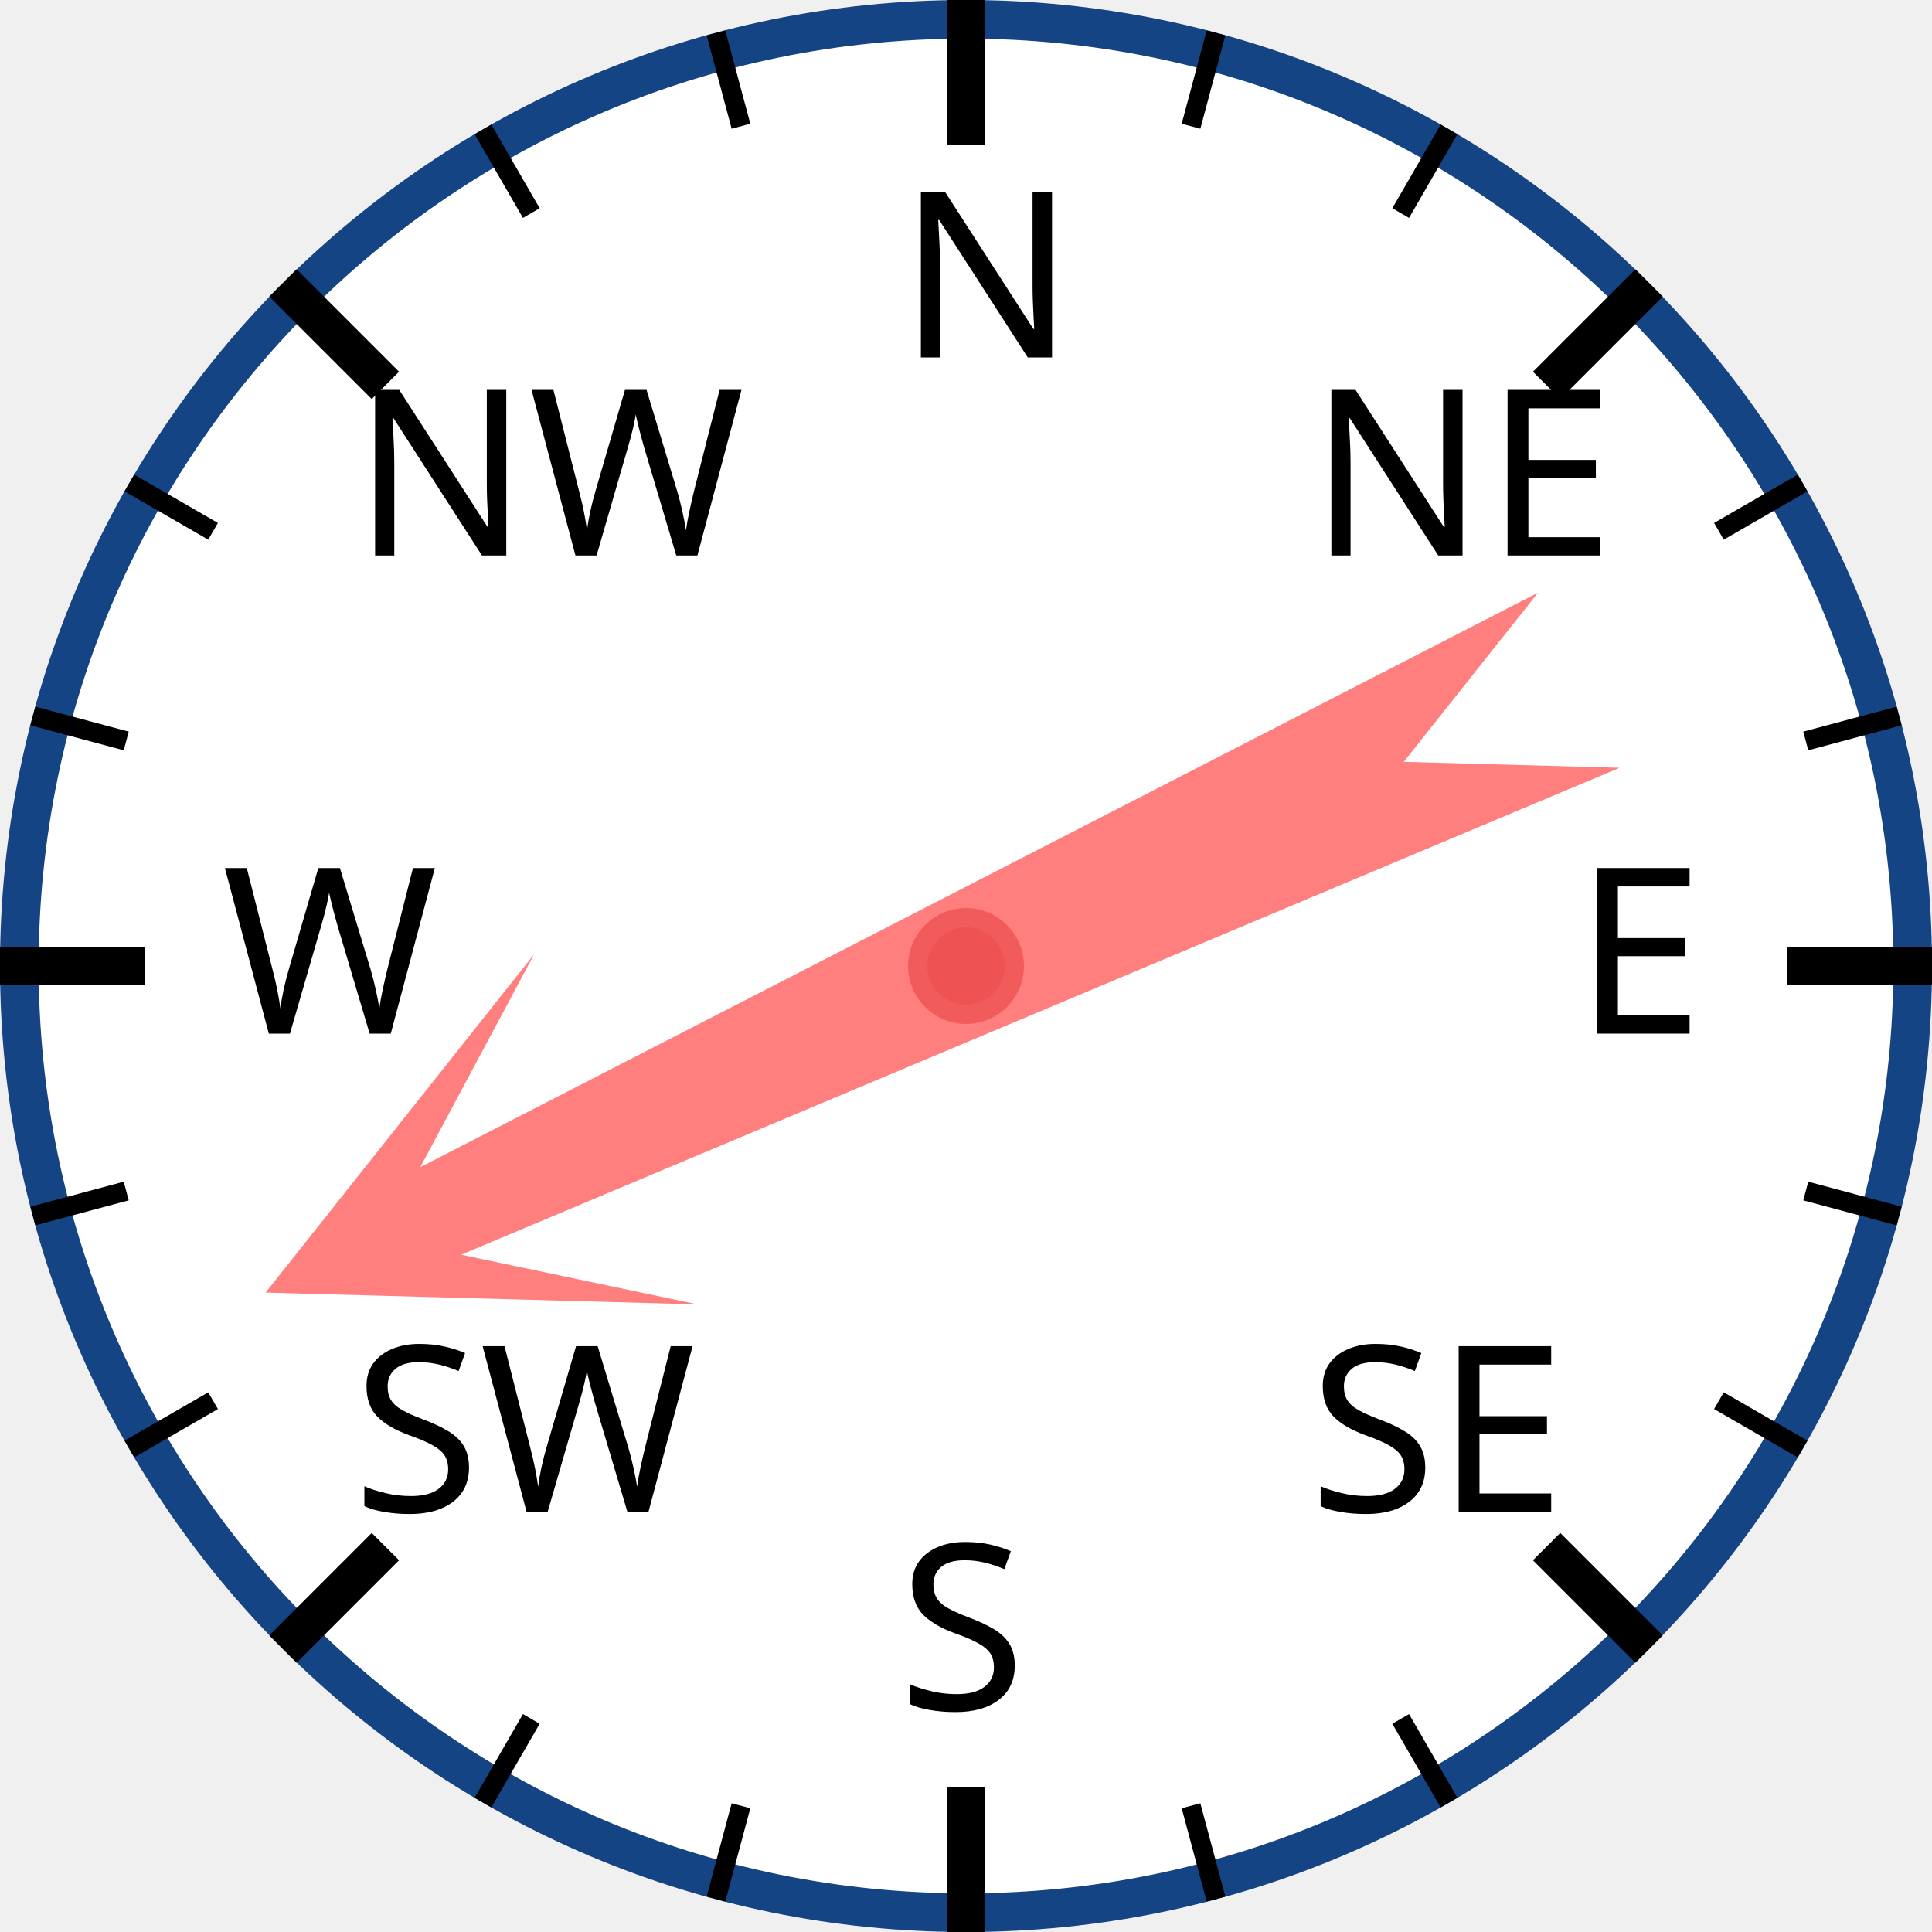
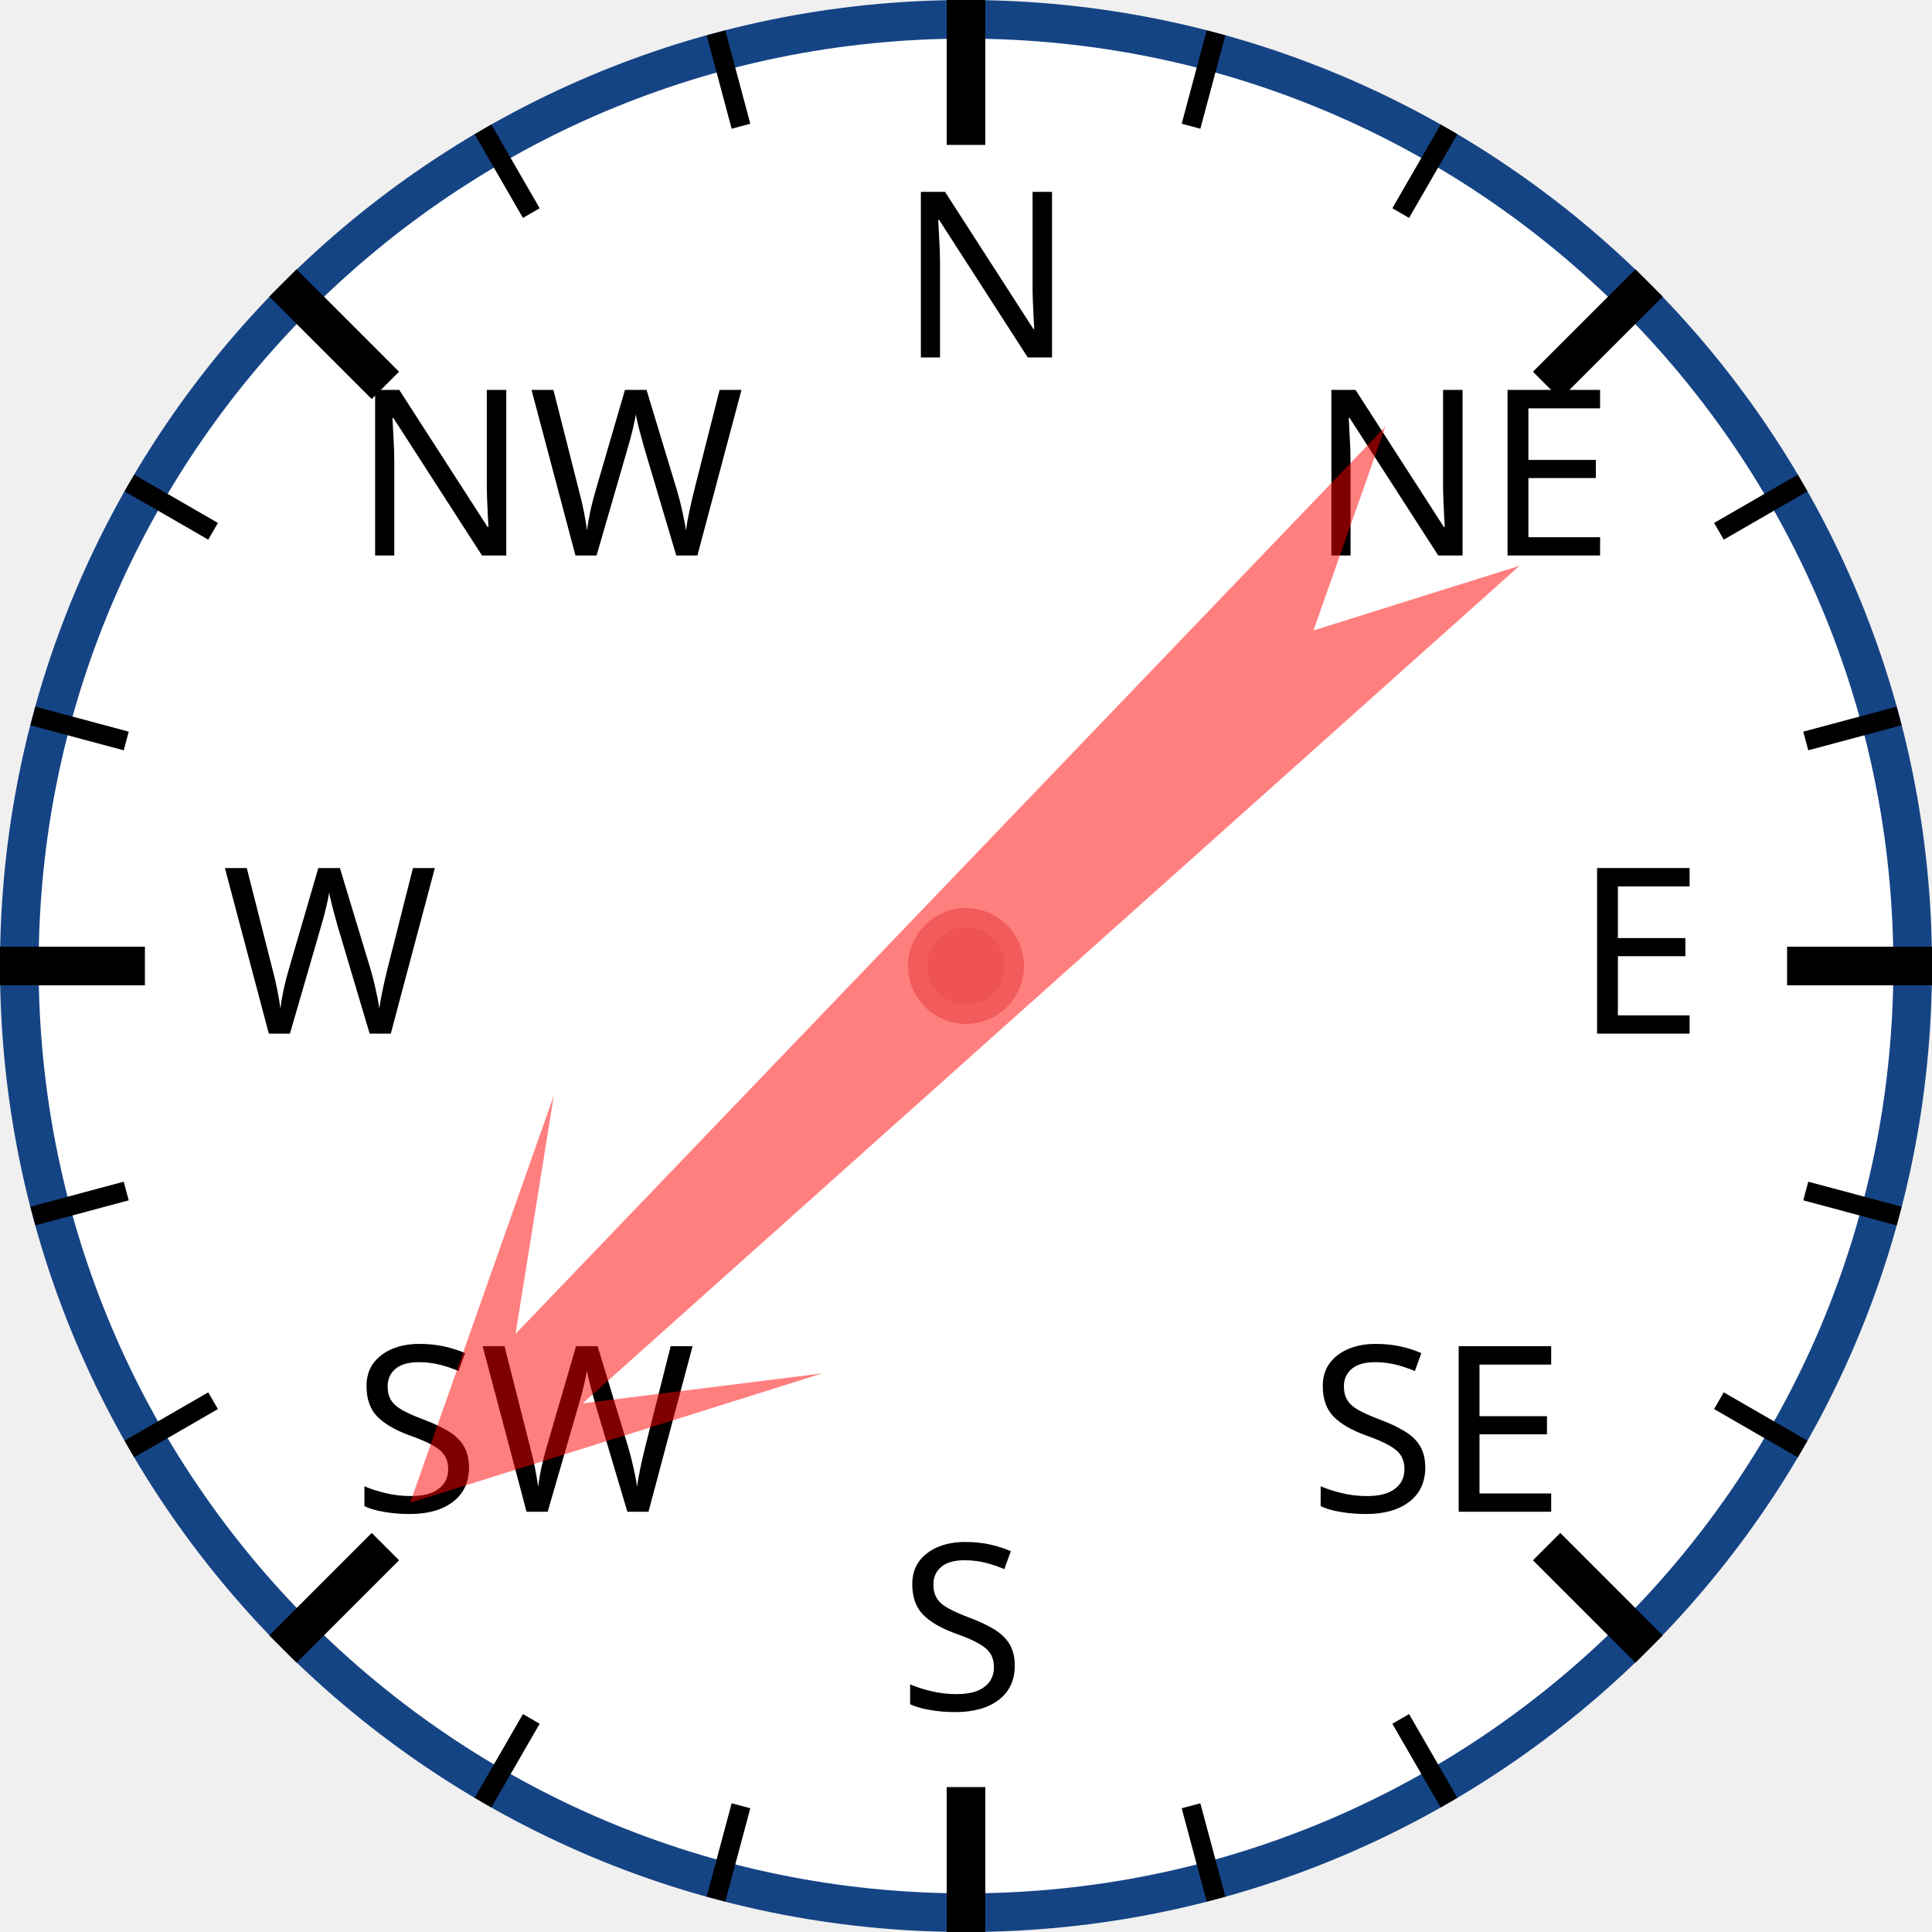
<svg xmlns="http://www.w3.org/2000/svg" width="120px" height="120px" viewBox="0 0 200 200">
  <circle cx="100" cy="100" r="98" style="fill: white; stroke: #154485; stroke-width: 4;" />
  <text x="93.0" y="37.0" style="font-family: sans-serif; font-size: 18pt;">N</text>
  <line x1="100.0" y1="0.0" x2="100.0" y2="15.0" style="stroke: black; stroke-width: 4;" />
  <line x1="74.118" y1="3.407" x2="76.706" y2="13.067" style="stroke: black; stroke-width: 2;" />
  <line x1="50" y1="13.397" x2="55" y2="22.058" style="stroke: black; stroke-width: 2;" />
  <text x="36.503" y="57.503" style="font-family: sans-serif; font-size: 18pt;">NW</text>
  <line x1="29.289" y1="29.289" x2="39.896" y2="39.896" style="stroke: black; stroke-width: 4;" />
  <line x1="13.397" y1="50" x2="22.058" y2="55" style="stroke: black; stroke-width: 2;" />
  <line x1="3.407" y1="74.118" x2="13.067" y2="76.706" style="stroke: black; stroke-width: 2;" />
  <text x="23.0" y="107.0" style="font-family: sans-serif; font-size: 18pt;">W</text>
  <line x1="0.0" y1="100.0" x2="15.0" y2="100.0" style="stroke: black; stroke-width: 4;" />
  <line x1="3.407" y1="125.882" x2="13.067" y2="123.294" style="stroke: black; stroke-width: 2;" />
  <line x1="13.397" y1="150" x2="22.058" y2="145" style="stroke: black; stroke-width: 2;" />
  <text x="36.503" y="156.497" style="font-family: sans-serif; font-size: 18pt;">SW</text>
  <line x1="29.289" y1="170.711" x2="39.896" y2="160.104" style="stroke: black; stroke-width: 4;" />
  <line x1="50" y1="186.603" x2="55" y2="177.942" style="stroke: black; stroke-width: 2;" />
  <line x1="74.118" y1="196.593" x2="76.706" y2="186.933" style="stroke: black; stroke-width: 2;" />
  <text x="93" y="177.0" style="font-family: sans-serif; font-size: 18pt;">S</text>
  <line x1="100" y1="200.0" x2="100" y2="185.0" style="stroke: black; stroke-width: 4;" />
  <line x1="125.882" y1="196.593" x2="123.294" y2="186.933" style="stroke: black; stroke-width: 2;" />
  <line x1="150.0" y1="186.603" x2="145.0" y2="177.942" style="stroke: black; stroke-width: 2;" />
  <text x="135.497" y="156.497" style="font-family: sans-serif; font-size: 18pt;">SE</text>
  <line x1="170.711" y1="170.711" x2="160.104" y2="160.104" style="stroke: black; stroke-width: 4;" />
  <line x1="186.603" y1="150" x2="177.942" y2="145" style="stroke: black; stroke-width: 2;" />
  <line x1="196.593" y1="125.882" x2="186.933" y2="123.294" style="stroke: black; stroke-width: 2;" />
  <text x="163.0" y="107" style="font-family: sans-serif; font-size: 18pt;">E</text>
  <line x1="200.0" y1="100" x2="185.0" y2="100" style="stroke: black; stroke-width: 4;" />
  <line x1="196.593" y1="74.118" x2="186.933" y2="76.706" style="stroke: black; stroke-width: 2;" />
  <line x1="186.603" y1="50" x2="177.942" y2="55" style="stroke: black; stroke-width: 2;" />
  <text x="135.497" y="57.503" style="font-family: sans-serif; font-size: 18pt;">NE</text>
  <line x1="170.711" y1="29.289" x2="160.104" y2="39.896" style="stroke: black; stroke-width: 4;" />
  <line x1="150" y1="13.397" x2="145" y2="22.058" style="stroke: black; stroke-width: 2;" />
  <line x1="125.882" y1="3.407" x2="123.294" y2="13.067" style="stroke: black; stroke-width: 2;" />
-   <polygon points="100 20 120 60 105 40 110 170 100 150 90 170 95 40 80 60" style="fill: red; fill-opacity: 0.5;" transform="rotate(245,100,100)" />
+   <polygon points="100 20 120 60 105 40 110 170 100 150 90 170 95 40 80 60" style="fill: red; fill-opacity: 0.5;" transform="rotate(226,100,100)" />
  <circle cx="100" cy="100" r="5" style="fill: #EE5252; stroke: #F25B5B; stroke-width: 2;" />
</svg>
